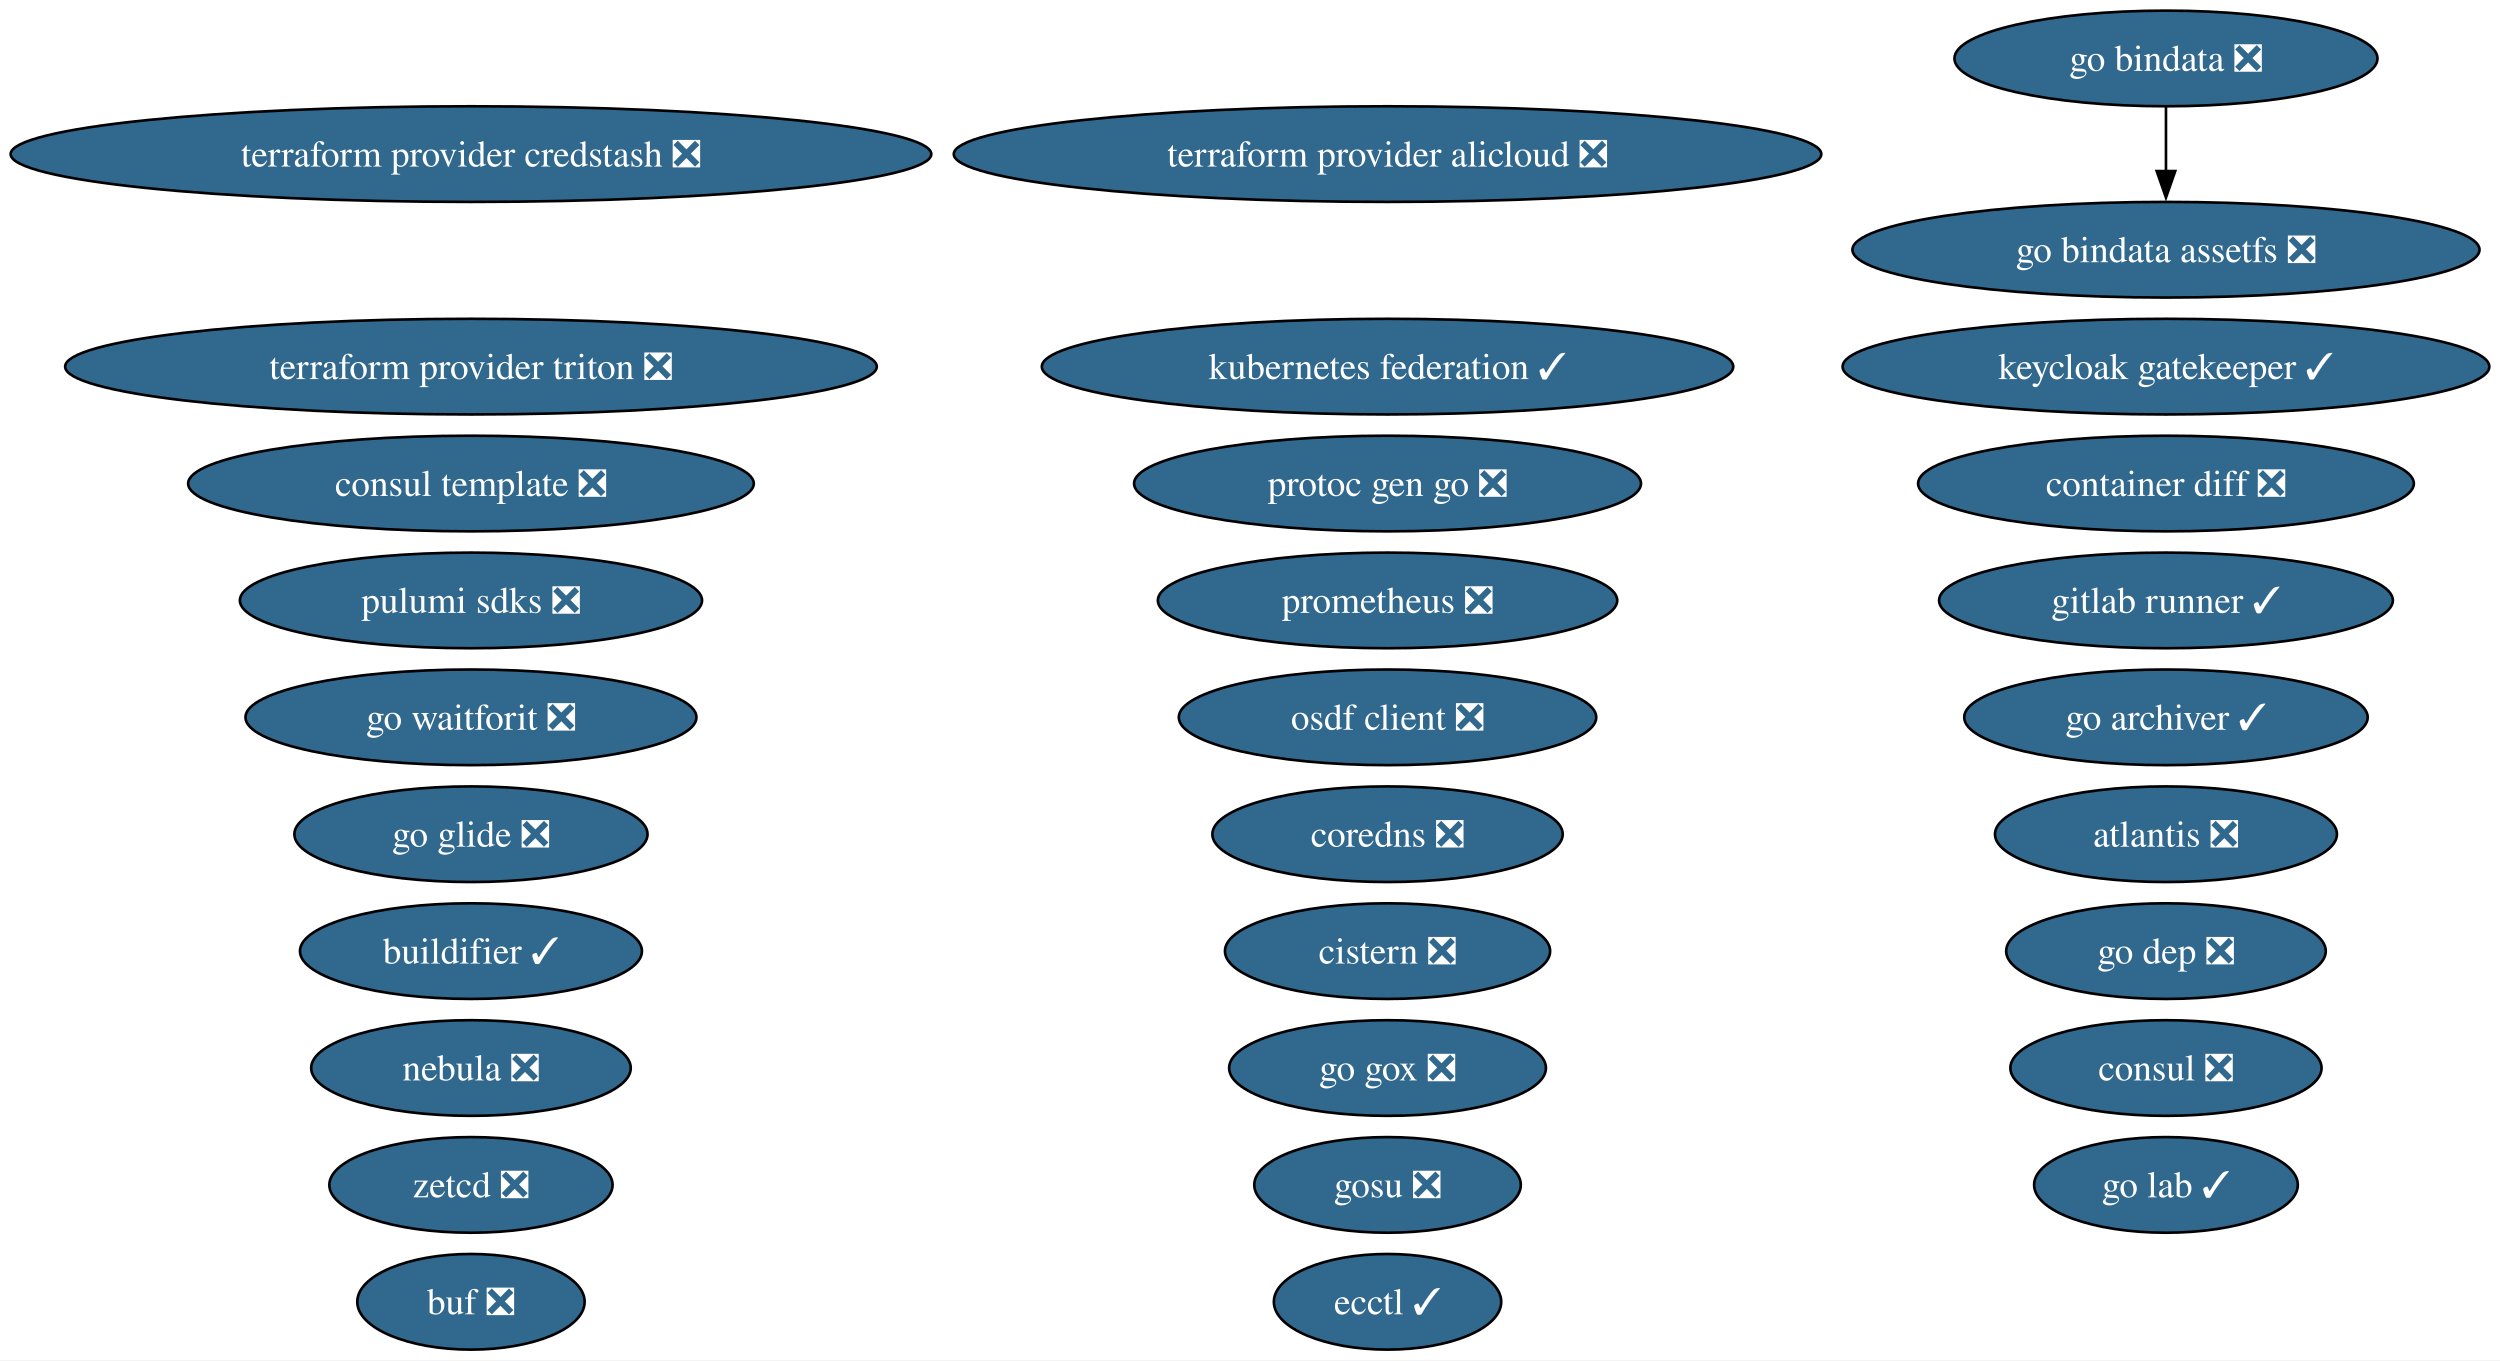
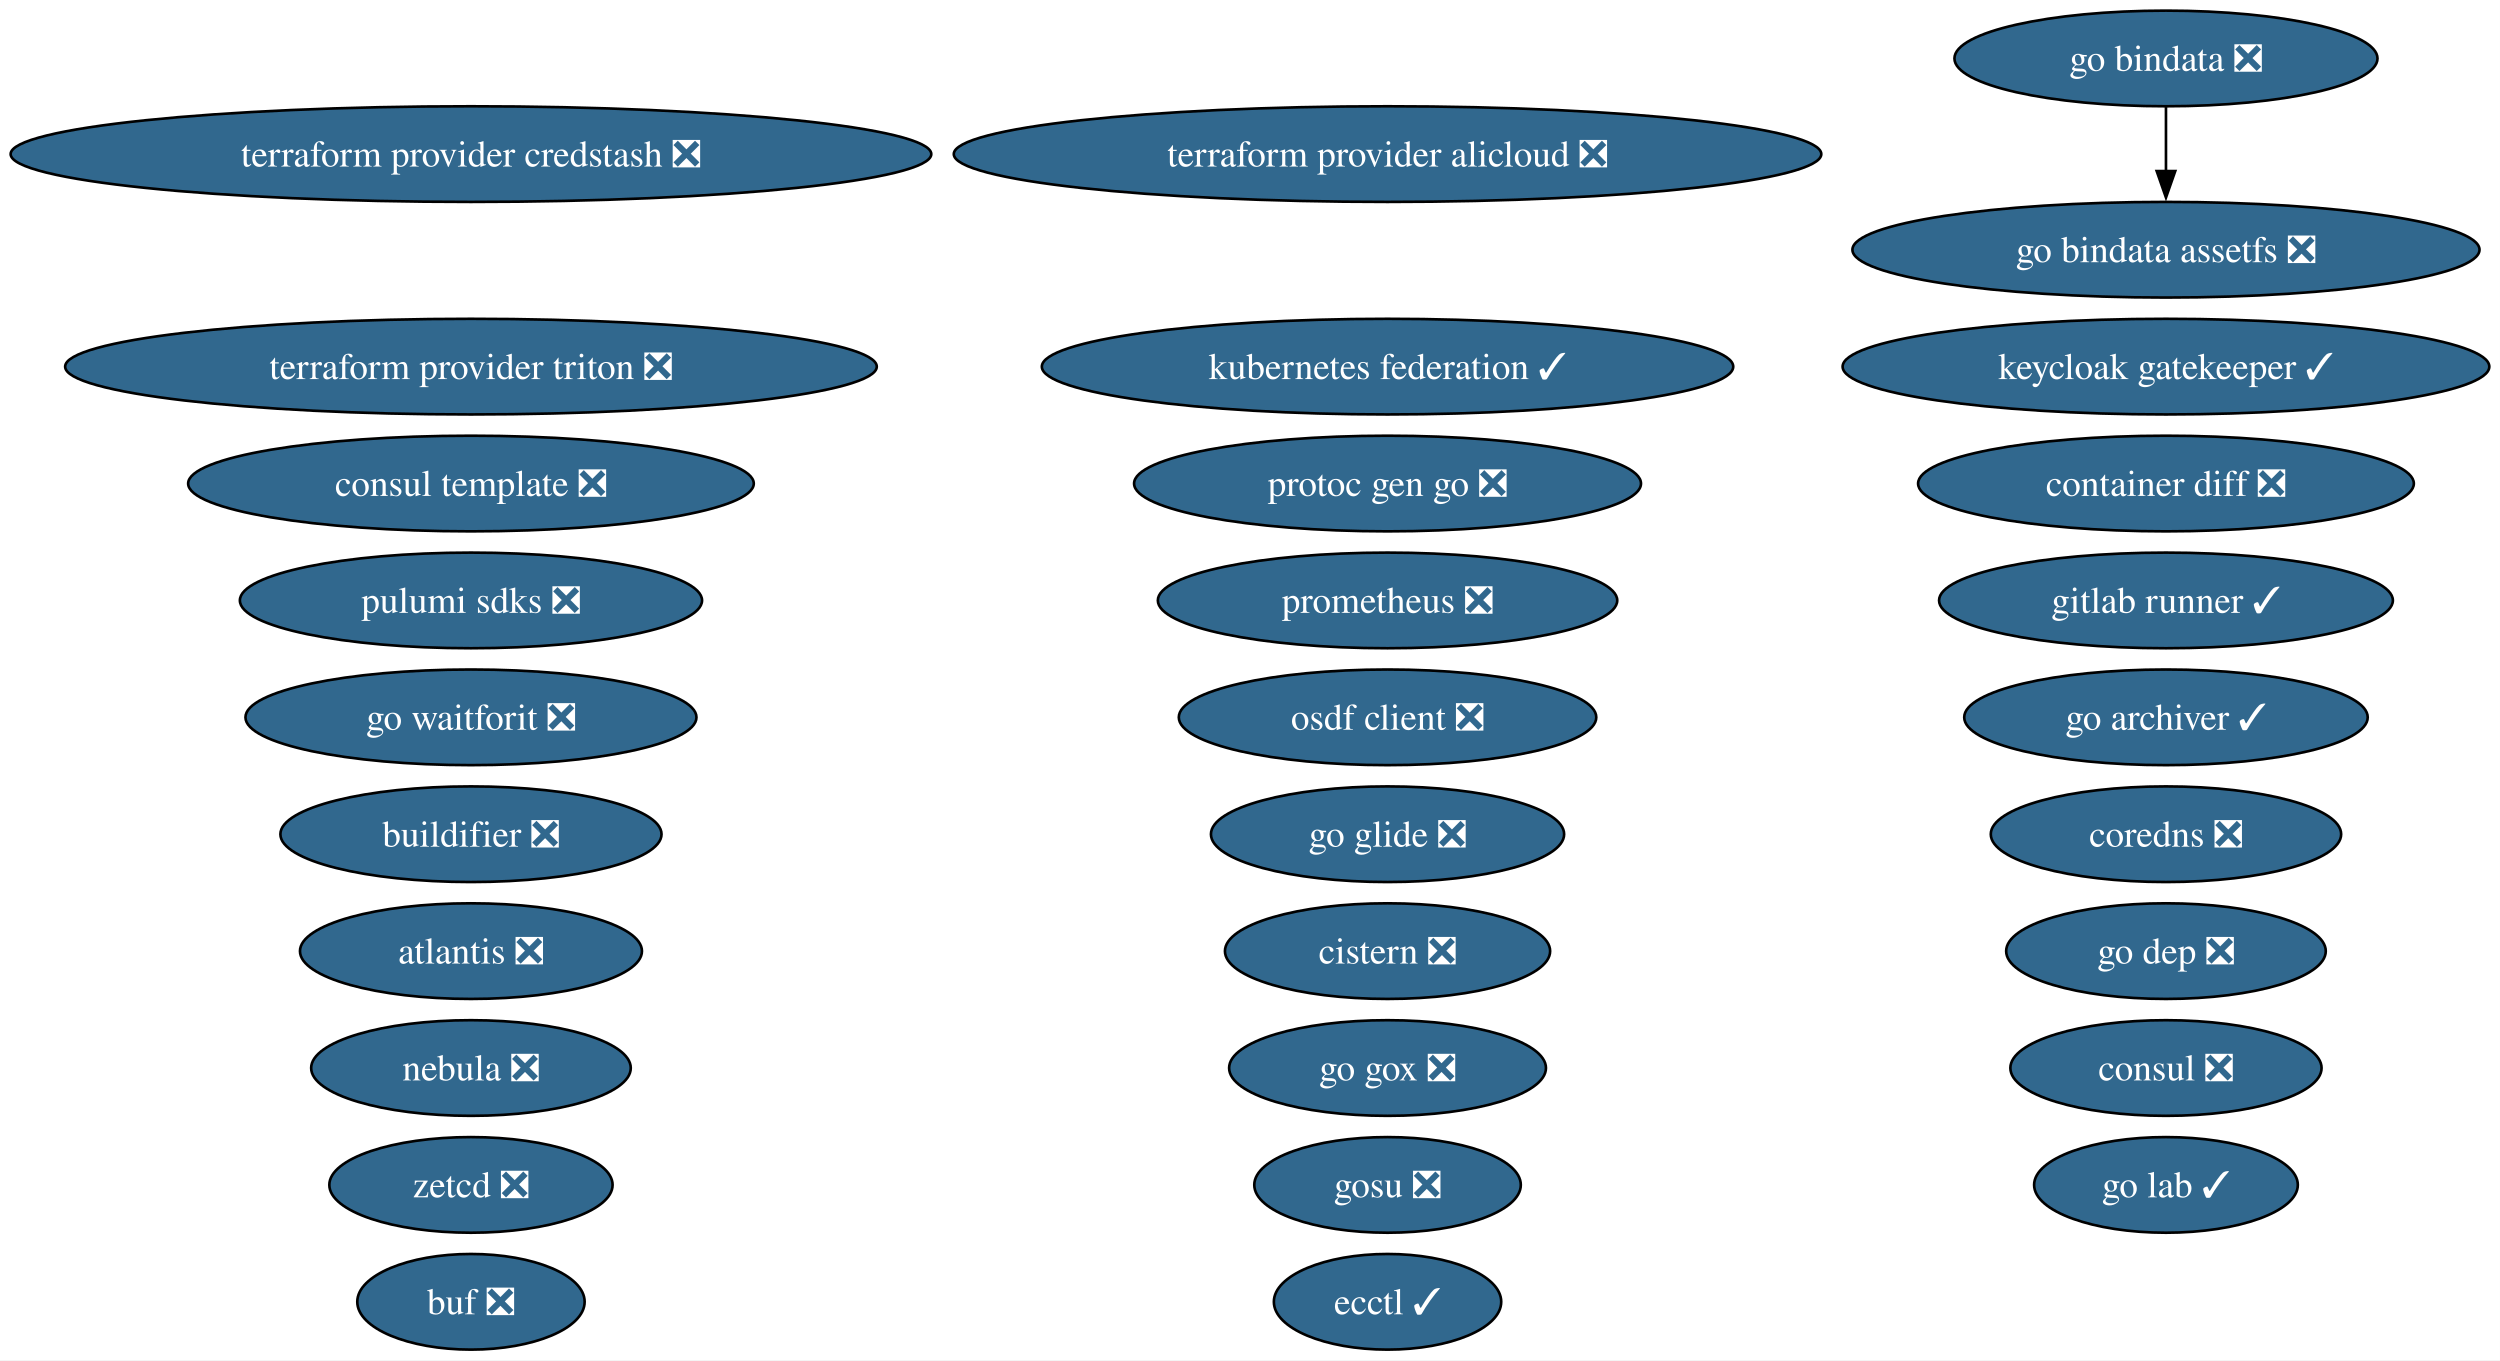
<svg xmlns="http://www.w3.org/2000/svg" xmlns:xlink="http://www.w3.org/1999/xlink" width="941pt" height="512pt" viewBox="0.00 0.00 941.00 512.00">
  <g id="graph0" class="graph" transform="scale(1 1) rotate(0) translate(4 508)">
    <polygon fill="white" stroke="none" points="-4,4 -4,-508 936.97,-508 936.97,4 -4,4" />
    <g id="node1" class="node">
      <g id="a_node1">
        <a xlink:href="https://github.com/conda-forge/atlantis-feedstock/pull/25" xlink:title="atlantis ❎">
-           <ellipse fill="#31688e" stroke="black" cx="811.27" cy="-194" rx="64.36" ry="18" />
-           <text xml:space="preserve" text-anchor="middle" x="811.27" y="-189.32" font-family="Times,serif" font-size="14.00" fill="white">atlantis ❎</text>
+           <ellipse fill="#31688e" stroke="black" cx="173.27" cy="-150" rx="64.36" ry="18" />
+           <text xml:space="preserve" text-anchor="middle" x="173.27" y="-145.32" font-family="Times,serif" font-size="14.00" fill="white">atlantis ❎</text>
        </a>
      </g>
    </g>
    <g id="node2" class="node">
      <g id="a_node2">
        <a xlink:href="https://github.com/conda-forge/buf-feedstock/pull/44" xlink:title="buf ❎">
          <ellipse fill="#31688e" stroke="black" cx="173.27" cy="-18" rx="42.79" ry="18" />
          <text xml:space="preserve" text-anchor="middle" x="173.27" y="-13.32" font-family="Times,serif" font-size="14.00" fill="white">buf ❎</text>
        </a>
      </g>
    </g>
    <g id="node3" class="node">
      <g id="a_node3">
-         <a xlink:href="https://github.com/conda-forge/buildifier-feedstock/pull/36" xlink:title="buildifier ✓">
-           <ellipse fill="#31688e" stroke="black" cx="173.27" cy="-150" rx="64.36" ry="18" />
-           <text xml:space="preserve" text-anchor="middle" x="173.27" y="-145.32" font-family="Times,serif" font-size="14.00" fill="white">buildifier ✓</text>
+         <a xlink:href="https://github.com/conda-forge/buildifier-feedstock/pull/36" xlink:title="buildifier ❎">
+           <ellipse fill="#31688e" stroke="black" cx="173.27" cy="-194" rx="71.73" ry="18" />
+           <text xml:space="preserve" text-anchor="middle" x="173.27" y="-189.32" font-family="Times,serif" font-size="14.00" fill="white">buildifier ❎</text>
        </a>
      </g>
    </g>
    <g id="node4" class="node">
      <g id="a_node4">
        <a xlink:href="https://github.com/conda-forge/cistern-feedstock/pull/2" xlink:title="cistern ❎">
          <ellipse fill="#31688e" stroke="black" cx="518.27" cy="-150" rx="61.2" ry="18" />
          <text xml:space="preserve" text-anchor="middle" x="518.27" y="-145.32" font-family="Times,serif" font-size="14.00" fill="white">cistern ❎</text>
        </a>
      </g>
    </g>
    <g id="node5" class="node">
      <g id="a_node5">
        <a xlink:href="https://github.com/conda-forge/consul-feedstock/pull/52" xlink:title="consul ❎">
          <ellipse fill="#31688e" stroke="black" cx="811.27" cy="-106" rx="58.57" ry="18" />
          <text xml:space="preserve" text-anchor="middle" x="811.27" y="-101.33" font-family="Times,serif" font-size="14.00" fill="white">consul ❎</text>
        </a>
      </g>
    </g>
    <g id="node6" class="node">
      <g id="a_node6">
        <a xlink:href="https://github.com/conda-forge/consul-template-feedstock/pull/16" xlink:title="consul template ❎">
          <ellipse fill="#31688e" stroke="black" cx="173.27" cy="-326" rx="106.45" ry="18" />
          <text xml:space="preserve" text-anchor="middle" x="173.27" y="-321.32" font-family="Times,serif" font-size="14.00" fill="white">consul template ❎</text>
        </a>
      </g>
    </g>
    <g id="node7" class="node">
      <g id="a_node7">
        <a xlink:href="https://github.com/conda-forge/container-diff-feedstock/pull/12" xlink:title="container diff ❎">
          <ellipse fill="#31688e" stroke="black" cx="811.27" cy="-326" rx="93.3" ry="18" />
          <text xml:space="preserve" text-anchor="middle" x="811.27" y="-321.32" font-family="Times,serif" font-size="14.00" fill="white">container diff ❎</text>
        </a>
      </g>
    </g>
    <g id="node8" class="node">
      <g id="a_node8">
        <a xlink:href="https://github.com/conda-forge/coredns-feedstock/pull/34" xlink:title="coredns ❎">
-           <ellipse fill="#31688e" stroke="black" cx="518.27" cy="-194" rx="65.94" ry="18" />
-           <text xml:space="preserve" text-anchor="middle" x="518.27" y="-189.32" font-family="Times,serif" font-size="14.00" fill="white">coredns ❎</text>
+           <ellipse fill="#31688e" stroke="black" cx="811.27" cy="-194" rx="65.94" ry="18" />
+           <text xml:space="preserve" text-anchor="middle" x="811.27" y="-189.32" font-family="Times,serif" font-size="14.00" fill="white">coredns ❎</text>
        </a>
      </g>
    </g>
    <g id="node9" class="node">
      <g id="a_node9">
        <a xlink:href="https://github.com/conda-forge/ecctl-feedstock/pull/14" xlink:title="ecctl ✓">
          <ellipse fill="#31688e" stroke="black" cx="518.27" cy="-18" rx="42.79" ry="18" />
          <text xml:space="preserve" text-anchor="middle" x="518.27" y="-13.32" font-family="Times,serif" font-size="14.00" fill="white">ecctl ✓</text>
        </a>
      </g>
    </g>
    <g id="node10" class="node">
      <g id="a_node10">
        <a xlink:href="https://github.com/conda-forge/gitlab-runner-feedstock/pull/11" xlink:title="gitlab runner ✓">
          <ellipse fill="#31688e" stroke="black" cx="811.27" cy="-282" rx="85.41" ry="18" />
          <text xml:space="preserve" text-anchor="middle" x="811.27" y="-277.32" font-family="Times,serif" font-size="14.00" fill="white">gitlab runner ✓</text>
        </a>
      </g>
    </g>
    <g id="node11" class="node">
      <g id="a_node11">
        <a xlink:href="https://github.com/conda-forge/go-archiver-feedstock/pull/19" xlink:title="go archiver ✓">
          <ellipse fill="#31688e" stroke="black" cx="811.27" cy="-238" rx="75.94" ry="18" />
          <text xml:space="preserve" text-anchor="middle" x="811.27" y="-233.32" font-family="Times,serif" font-size="14.00" fill="white">go archiver ✓</text>
        </a>
      </g>
    </g>
    <g id="node12" class="node">
      <g id="a_node12">
        <a xlink:href="https://github.com/conda-forge/go-bindata-feedstock/pull/2" xlink:title="go bindata ❎">
          <ellipse fill="#31688e" stroke="black" cx="811.27" cy="-486" rx="79.62" ry="18" />
          <text xml:space="preserve" text-anchor="middle" x="811.27" y="-481.32" font-family="Times,serif" font-size="14.00" fill="white">go bindata ❎</text>
        </a>
      </g>
    </g>
    <g id="node13" class="node">
      <g id="a_node13">
        <a xlink:href="https://github.com/conda-forge/go-bindata-assetfs-feedstock/pull/3" xlink:title="go bindata assetfs ❎">
          <ellipse fill="#31688e" stroke="black" cx="811.27" cy="-414" rx="118.02" ry="18" />
          <text xml:space="preserve" text-anchor="middle" x="811.27" y="-409.32" font-family="Times,serif" font-size="14.00" fill="white">go bindata assetfs ❎</text>
        </a>
      </g>
    </g>
    <g id="edge1" class="edge">
      <path fill="none" stroke="black" d="M811.27,-467.7C811.27,-460.41 811.27,-451.73 811.27,-443.54" />
      <polygon fill="black" stroke="black" points="814.77,-443.62 811.27,-433.62 807.77,-443.62 814.77,-443.62" />
    </g>
    <g id="node14" class="node">
      <g id="a_node14">
        <a xlink:href="https://github.com/conda-forge/go-dep-feedstock/pull/14" xlink:title="go dep ❎">
          <ellipse fill="#31688e" stroke="black" cx="811.27" cy="-150" rx="60.15" ry="18" />
          <text xml:space="preserve" text-anchor="middle" x="811.27" y="-145.32" font-family="Times,serif" font-size="14.00" fill="white">go dep ❎</text>
        </a>
      </g>
    </g>
    <g id="node15" class="node">
      <g id="a_node15">
        <a xlink:href="https://github.com/conda-forge/go-glide-feedstock/pull/3" xlink:title="go glide ❎">
-           <ellipse fill="#31688e" stroke="black" cx="173.27" cy="-194" rx="66.47" ry="18" />
-           <text xml:space="preserve" text-anchor="middle" x="173.27" y="-189.32" font-family="Times,serif" font-size="14.00" fill="white">go glide ❎</text>
+           <ellipse fill="#31688e" stroke="black" cx="518.27" cy="-194" rx="66.47" ry="18" />
+           <text xml:space="preserve" text-anchor="middle" x="518.27" y="-189.32" font-family="Times,serif" font-size="14.00" fill="white">go glide ❎</text>
        </a>
      </g>
    </g>
    <g id="node16" class="node">
      <g id="a_node16">
        <a xlink:href="https://github.com/conda-forge/go-gox-feedstock/pull/2" xlink:title="go gox ❎">
          <ellipse fill="#31688e" stroke="black" cx="518.27" cy="-106" rx="59.63" ry="18" />
          <text xml:space="preserve" text-anchor="middle" x="518.27" y="-101.33" font-family="Times,serif" font-size="14.00" fill="white">go gox ❎</text>
        </a>
      </g>
    </g>
    <g id="node17" class="node">
      <g id="a_node17">
        <a xlink:href="https://github.com/conda-forge/go-lab-feedstock/pull/6" xlink:title="go lab ✓">
          <ellipse fill="#31688e" stroke="black" cx="811.27" cy="-62" rx="49.63" ry="18" />
          <text xml:space="preserve" text-anchor="middle" x="811.27" y="-57.33" font-family="Times,serif" font-size="14.00" fill="white">go lab ✓</text>
        </a>
      </g>
    </g>
    <g id="node18" class="node">
      <g id="a_node18">
        <a xlink:href="https://github.com/conda-forge/go-waitforit-feedstock/pull/2" xlink:title="go waitforit ❎">
          <ellipse fill="#31688e" stroke="black" cx="173.27" cy="-238" rx="84.88" ry="18" />
          <text xml:space="preserve" text-anchor="middle" x="173.27" y="-233.32" font-family="Times,serif" font-size="14.00" fill="white">go waitforit ❎</text>
        </a>
      </g>
    </g>
    <g id="node19" class="node">
      <g id="a_node19">
        <a xlink:href="https://github.com/conda-forge/gosu-feedstock/pull/18" xlink:title="gosu ❎">
          <ellipse fill="#31688e" stroke="black" cx="518.27" cy="-62" rx="50.16" ry="18" />
          <text xml:space="preserve" text-anchor="middle" x="518.27" y="-57.33" font-family="Times,serif" font-size="14.00" fill="white">gosu ❎</text>
        </a>
      </g>
    </g>
    <g id="node20" class="node">
      <g id="a_node20">
        <a xlink:href="https://github.com/conda-forge/keycloak-gatekeeper-feedstock/pull/11" xlink:title="keycloak gatekeeper ✓">
          <ellipse fill="#31688e" stroke="black" cx="811.27" cy="-370" rx="121.71" ry="18" />
          <text xml:space="preserve" text-anchor="middle" x="811.27" y="-365.32" font-family="Times,serif" font-size="14.00" fill="white">keycloak gatekeeper ✓</text>
        </a>
      </g>
    </g>
    <g id="node21" class="node">
      <g id="a_node21">
        <a xlink:href="https://github.com/conda-forge/kubernetes-federation-feedstock/pull/6" xlink:title="kubernetes federation ✓">
          <ellipse fill="#31688e" stroke="black" cx="518.27" cy="-370" rx="130.12" ry="18" />
          <text xml:space="preserve" text-anchor="middle" x="518.27" y="-365.32" font-family="Times,serif" font-size="14.00" fill="white">kubernetes federation ✓</text>
        </a>
      </g>
    </g>
    <g id="node22" class="node">
      <g id="a_node22">
        <a xlink:href="https://github.com/conda-forge/nebula-feedstock/pull/7" xlink:title="nebula ❎">
          <ellipse fill="#31688e" stroke="black" cx="173.27" cy="-106" rx="60.15" ry="18" />
          <text xml:space="preserve" text-anchor="middle" x="173.27" y="-101.33" font-family="Times,serif" font-size="14.00" fill="white">nebula ❎</text>
        </a>
      </g>
    </g>
    <g id="node23" class="node">
      <g id="a_node23">
        <a xlink:href="https://github.com/conda-forge/osdf-client-feedstock/pull/3" xlink:title="osdf client ❎">
          <ellipse fill="#31688e" stroke="black" cx="518.27" cy="-238" rx="78.57" ry="18" />
          <text xml:space="preserve" text-anchor="middle" x="518.27" y="-233.32" font-family="Times,serif" font-size="14.00" fill="white">osdf client ❎</text>
        </a>
      </g>
    </g>
    <g id="node24" class="node">
      <g id="a_node24">
        <a xlink:href="https://github.com/conda-forge/prometheus-feedstock/pull/62" xlink:title="prometheus ❎">
          <ellipse fill="#31688e" stroke="black" cx="518.27" cy="-282" rx="86.46" ry="18" />
          <text xml:space="preserve" text-anchor="middle" x="518.27" y="-277.32" font-family="Times,serif" font-size="14.00" fill="white">prometheus ❎</text>
        </a>
      </g>
    </g>
    <g id="node25" class="node">
      <g id="a_node25">
        <a xlink:href="https://github.com/conda-forge/protoc-gen-go-feedstock/pull/18" xlink:title="protoc gen go ❎">
          <ellipse fill="#31688e" stroke="black" cx="518.27" cy="-326" rx="95.4" ry="18" />
          <text xml:space="preserve" text-anchor="middle" x="518.27" y="-321.32" font-family="Times,serif" font-size="14.00" fill="white">protoc gen go ❎</text>
        </a>
      </g>
    </g>
    <g id="node26" class="node">
      <g id="a_node26">
        <a xlink:href="https://github.com/conda-forge/pulumi-sdks-feedstock/pull/32" xlink:title="pulumi sdks ❎">
          <ellipse fill="#31688e" stroke="black" cx="173.27" cy="-282" rx="86.98" ry="18" />
          <text xml:space="preserve" text-anchor="middle" x="173.27" y="-277.32" font-family="Times,serif" font-size="14.00" fill="white">pulumi sdks ❎</text>
        </a>
      </g>
    </g>
    <g id="node27" class="node">
      <g id="a_node27">
        <a xlink:href="https://github.com/conda-forge/terraform-provider-alicloud-feedstock/pull/84" xlink:title="terraform provider alicloud ❎">
          <ellipse fill="#31688e" stroke="black" cx="518.27" cy="-450" rx="163.27" ry="18" />
          <text xml:space="preserve" text-anchor="middle" x="518.27" y="-445.32" font-family="Times,serif" font-size="14.00" fill="white">terraform provider alicloud ❎</text>
        </a>
      </g>
    </g>
    <g id="node28" class="node">
      <g id="a_node28">
        <a xlink:href="https://github.com/conda-forge/terraform-provider-credstash-feedstock/pull/6" xlink:title="terraform provider credstash ❎">
          <ellipse fill="#31688e" stroke="black" cx="173.27" cy="-450" rx="173.27" ry="18" />
          <text xml:space="preserve" text-anchor="middle" x="173.27" y="-445.32" font-family="Times,serif" font-size="14.00" fill="white">terraform provider credstash ❎</text>
        </a>
      </g>
    </g>
    <g id="node29" class="node">
      <g id="a_node29">
        <a xlink:href="https://github.com/conda-forge/terraform-provider-triton-feedstock/pull/13" xlink:title="terraform provider triton ❎">
          <ellipse fill="#31688e" stroke="black" cx="173.27" cy="-370" rx="152.75" ry="18" />
          <text xml:space="preserve" text-anchor="middle" x="173.27" y="-365.32" font-family="Times,serif" font-size="14.00" fill="white">terraform provider triton ❎</text>
        </a>
      </g>
    </g>
    <g id="node30" class="node">
      <g id="a_node30">
        <a xlink:href="https://github.com/conda-forge/zetcd-feedstock/pull/5" xlink:title="zetcd ❎">
          <ellipse fill="#31688e" stroke="black" cx="173.27" cy="-62" rx="53.31" ry="18" />
          <text xml:space="preserve" text-anchor="middle" x="173.27" y="-57.33" font-family="Times,serif" font-size="14.00" fill="white">zetcd ❎</text>
        </a>
      </g>
    </g>
  </g>
</svg>
